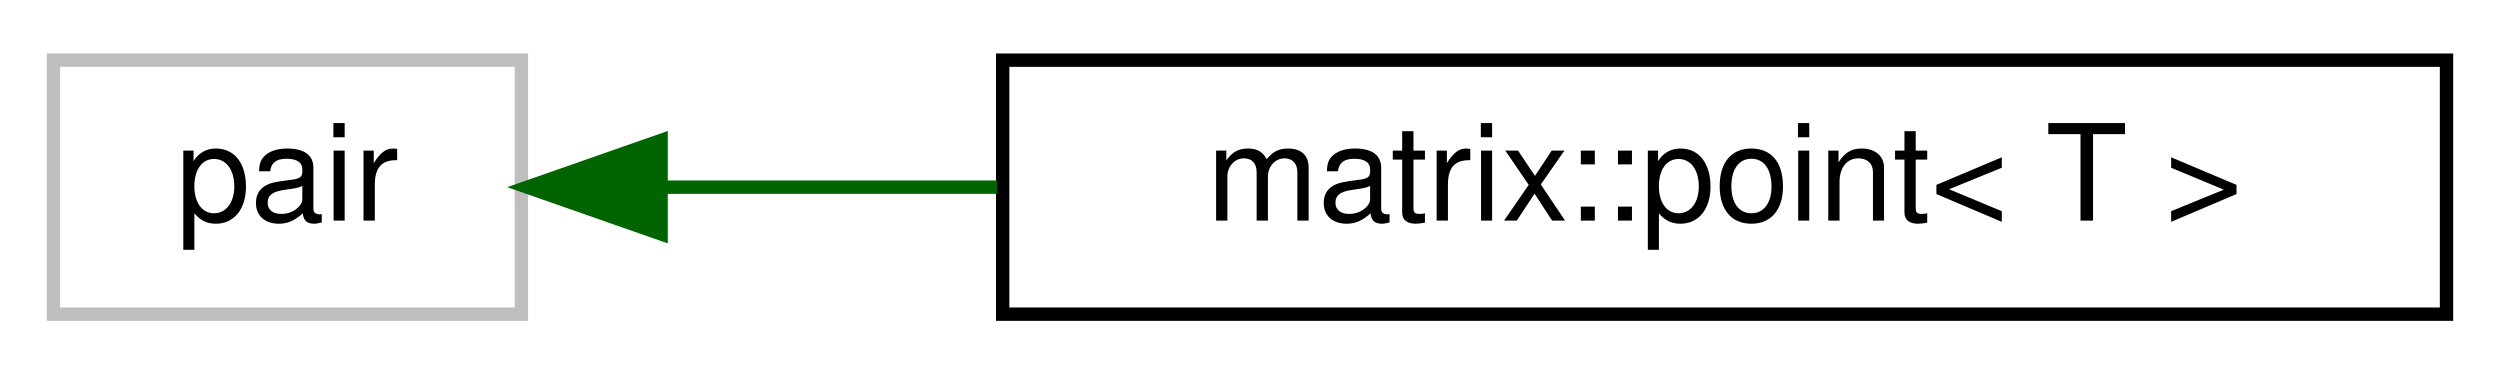
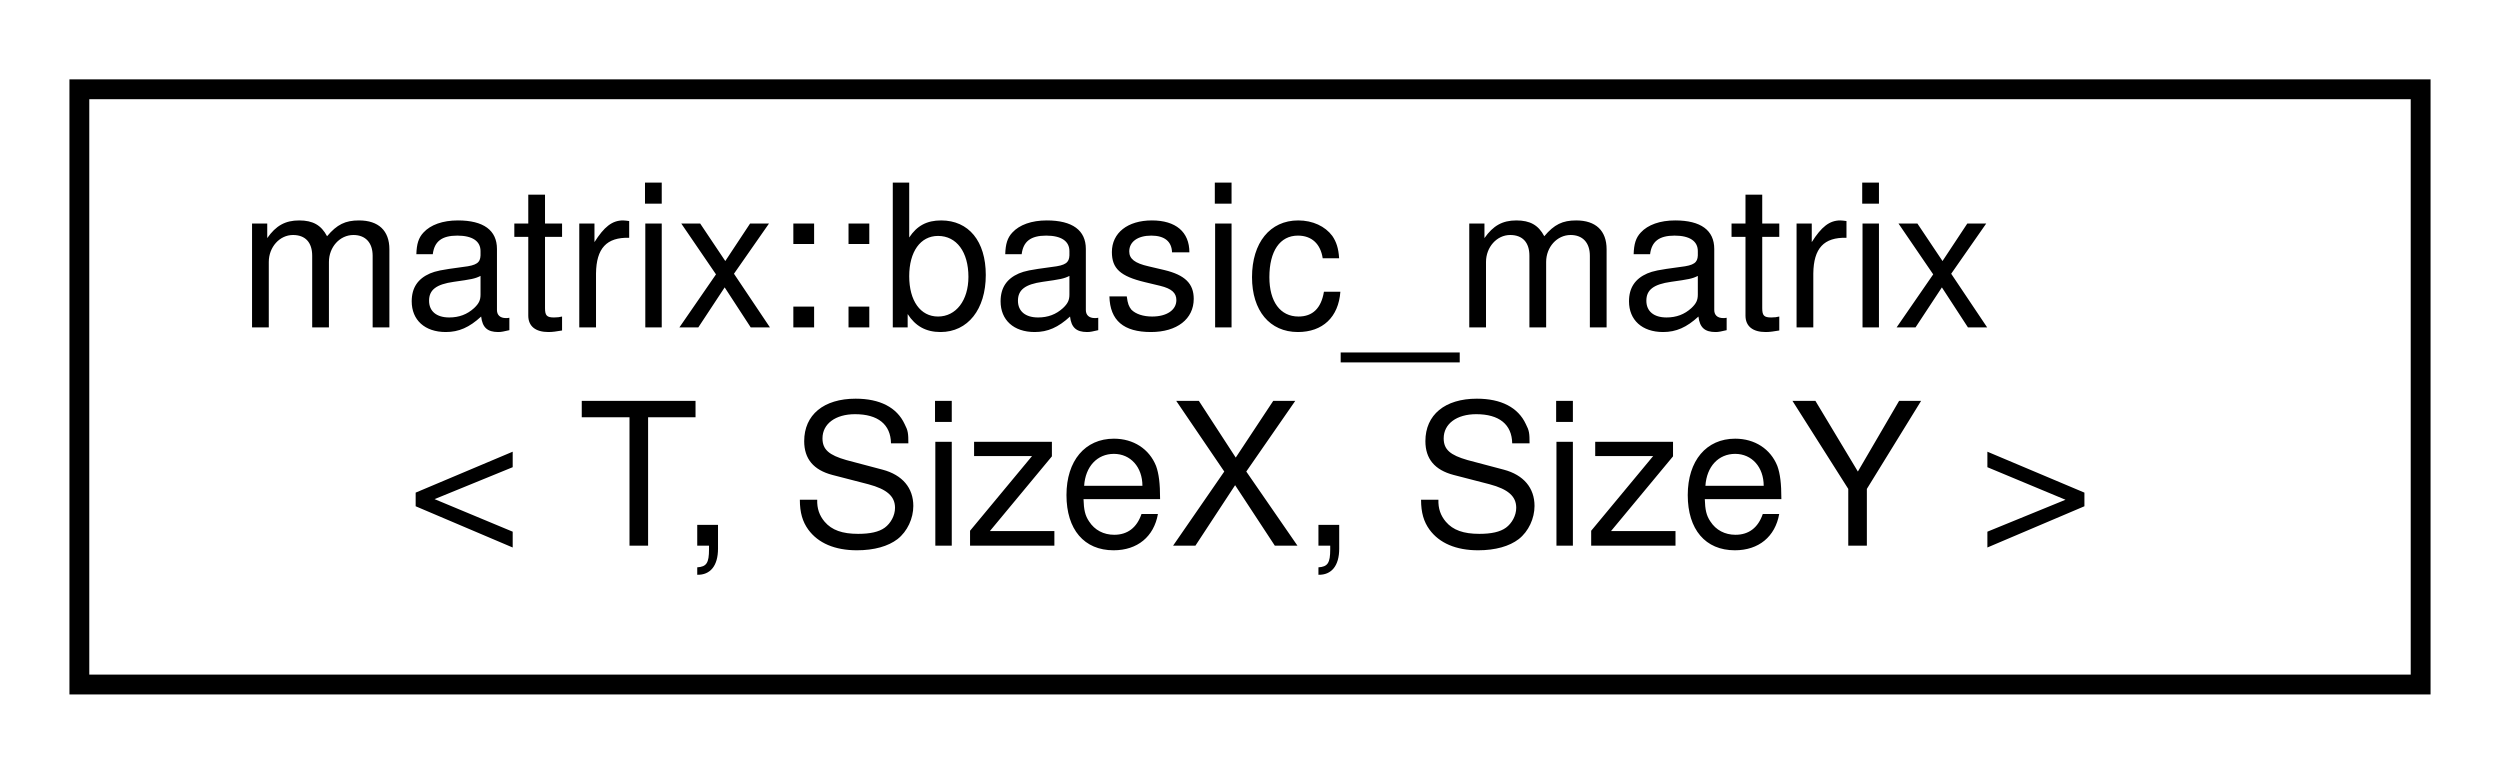
- <svg xmlns="http://www.w3.org/2000/svg" xmlns:xlink="http://www.w3.org/1999/xlink" width="187pt" height="28pt" viewBox="0.00 0.00 187.00 28.00">
-   <g id="graph0" class="graph" transform="scale(1 1) rotate(0) translate(4 24)">
+ <svg xmlns="http://www.w3.org/2000/svg" xmlns:xlink="http://www.w3.org/1999/xlink" width="126pt" height="39pt" viewBox="0.00 0.00 126.00 39.00">
+   <g id="graph0" class="graph" transform="scale(1 1) rotate(0) translate(4 35)">
    <g id="node1" class="node">
      <g id="a_node1">
-         <a xlink:title=" ">
-           <polygon fill="none" stroke="#bfbfbf" points="0,-0.5 0,-19.5 35,-19.5 35,-0.5 0,-0.5" />
-           <text text-anchor="middle" x="17.5" y="-7.5" font-family="Helvetica,sans-Serif" font-size="10.00">pair</text>
+         <a xlink:href="structmatrix_1_1basic__matrix.html" target="_top" xlink:title="Basic pseudo-matrix object that uses a 1-dimensional array internally for performance,...">
+           <polygon fill="none" stroke="black" points="0,-0.5 0,-30.5 118,-30.5 118,-0.5 0,-0.5" />
+           <text text-anchor="start" x="8" y="-18.5" font-family="Helvetica,sans-Serif" font-size="10.00">matrix::basic_matrix</text>
+           <text text-anchor="middle" x="59" y="-7.5" font-family="Helvetica,sans-Serif" font-size="10.00">&lt; T, SizeX, SizeY &gt;</text>
        </a>
      </g>
    </g>
-     <g id="node2" class="node">
-       <g id="a_node2">
-         <a xlink:href="structmatrix_1_1point.html" target="_top" xlink:title=" ">
-           <polygon fill="none" stroke="black" points="71,-0.5 71,-19.5 179,-19.5 179,-0.5 71,-0.5" />
-           <text text-anchor="middle" x="125" y="-7.5" font-family="Helvetica,sans-Serif" font-size="10.00">matrix::point&lt; T &gt;</text>
-         </a>
-       </g>
-     </g>
-     <g id="edge1" class="edge">
-       <path fill="none" stroke="darkgreen" d="M45.58,-10C53.27,-10 61.91,-10 70.59,-10" />
-       <polygon fill="darkgreen" stroke="darkgreen" points="45.45,-6.5 35.45,-10 45.45,-13.5 45.45,-6.5" />
-     </g>
  </g>
</svg>
